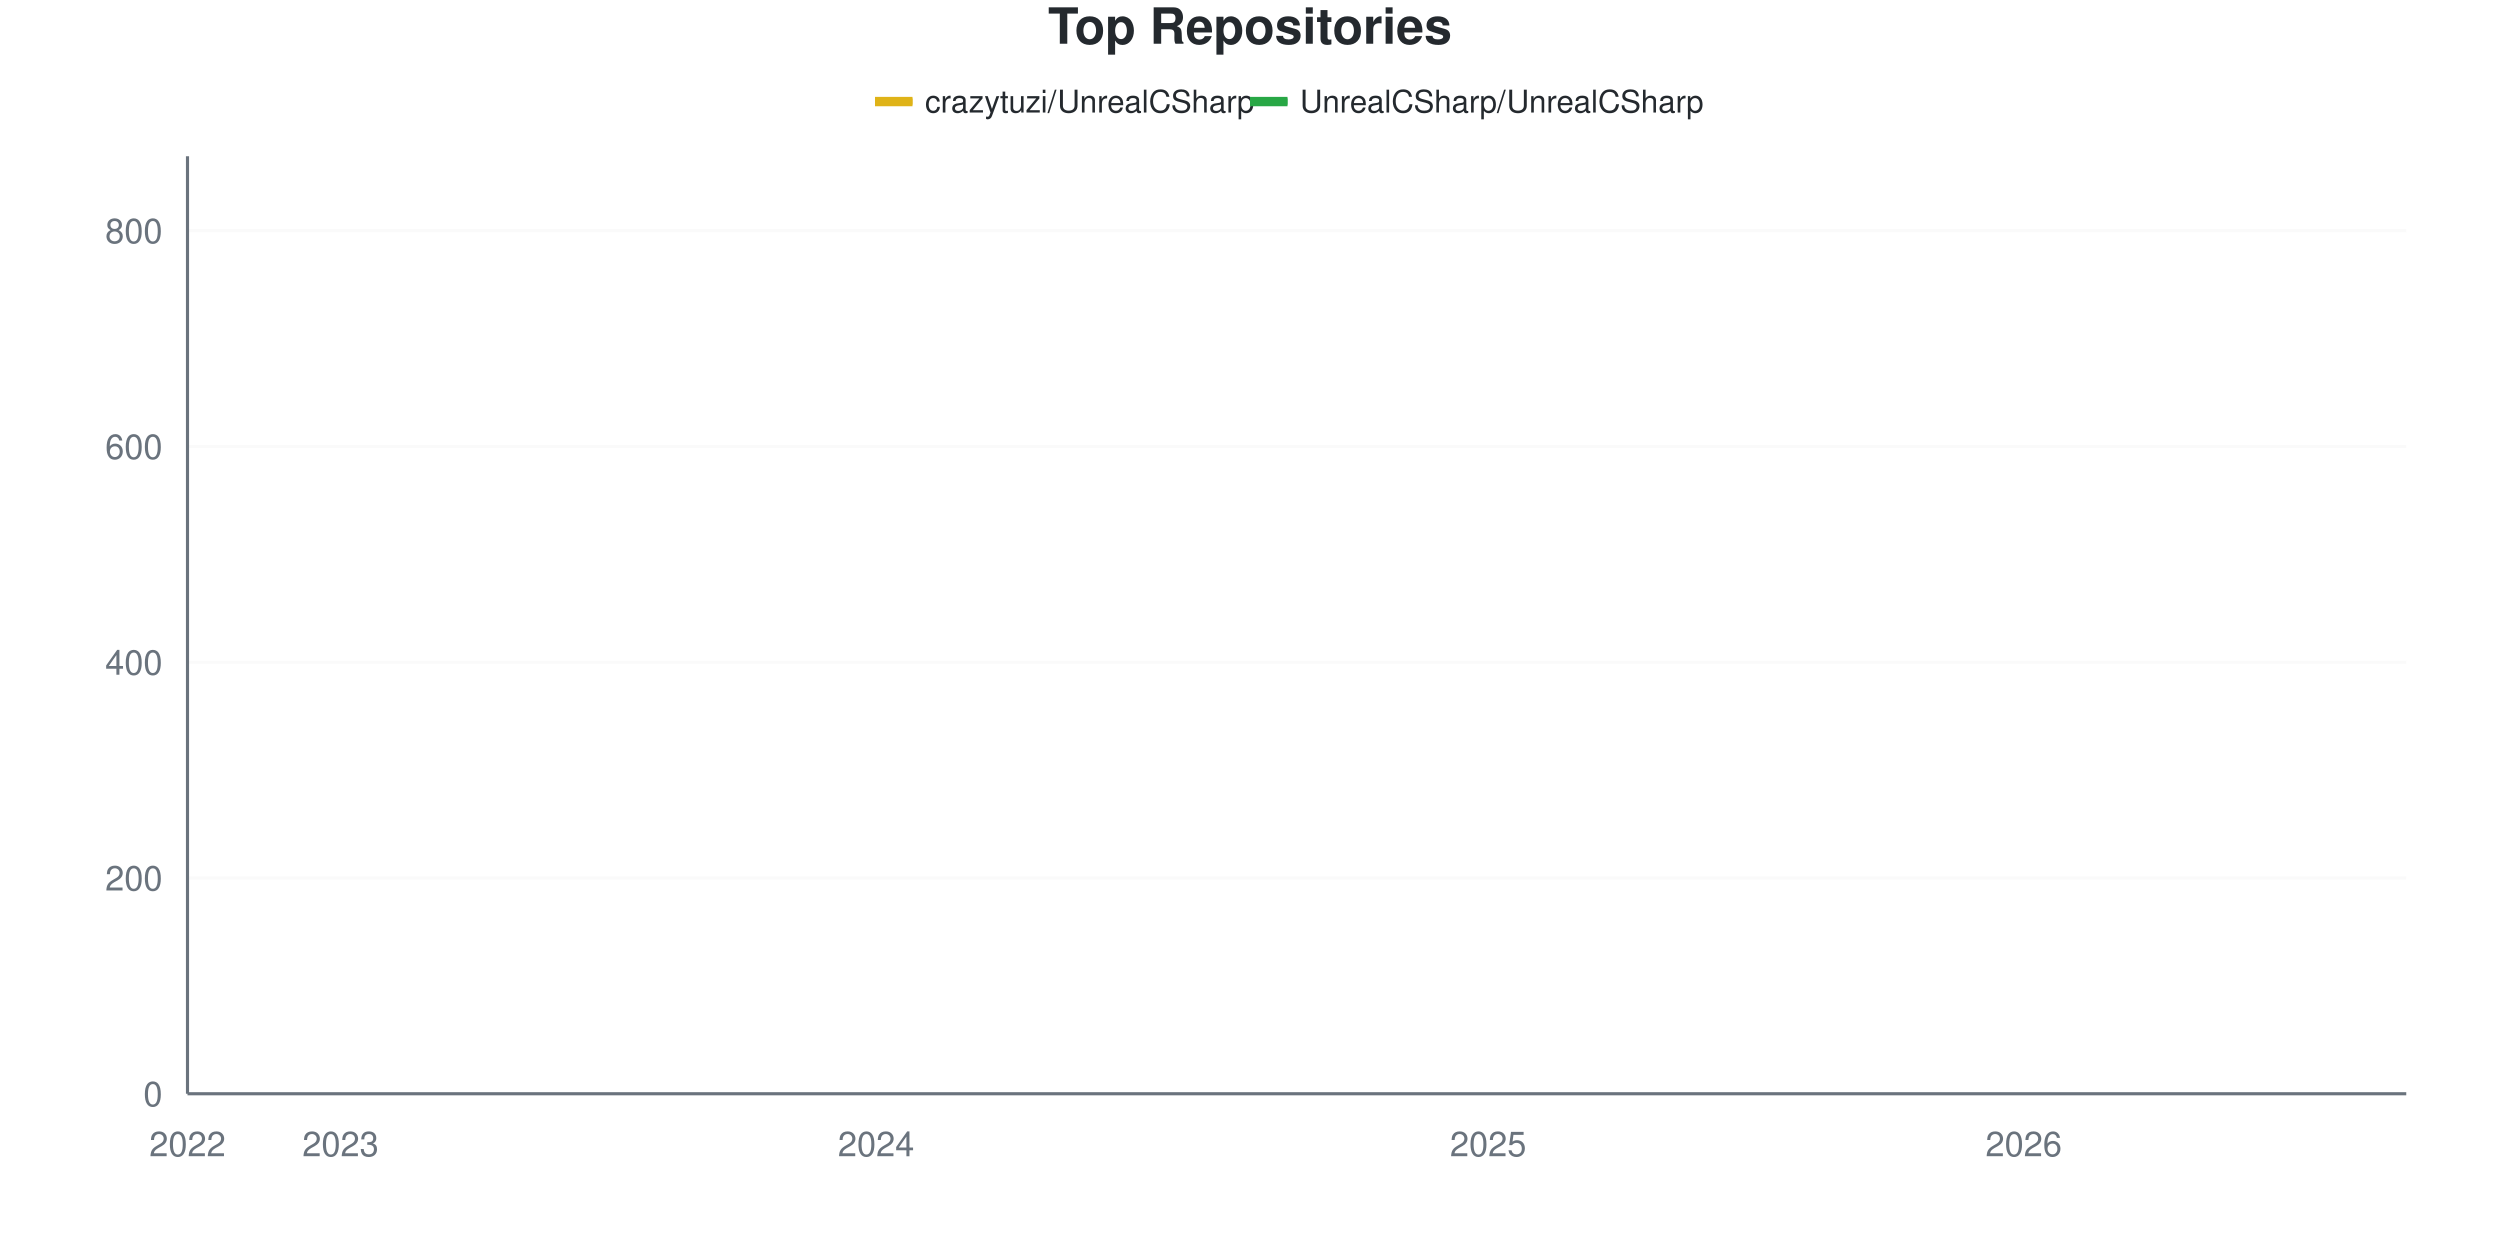
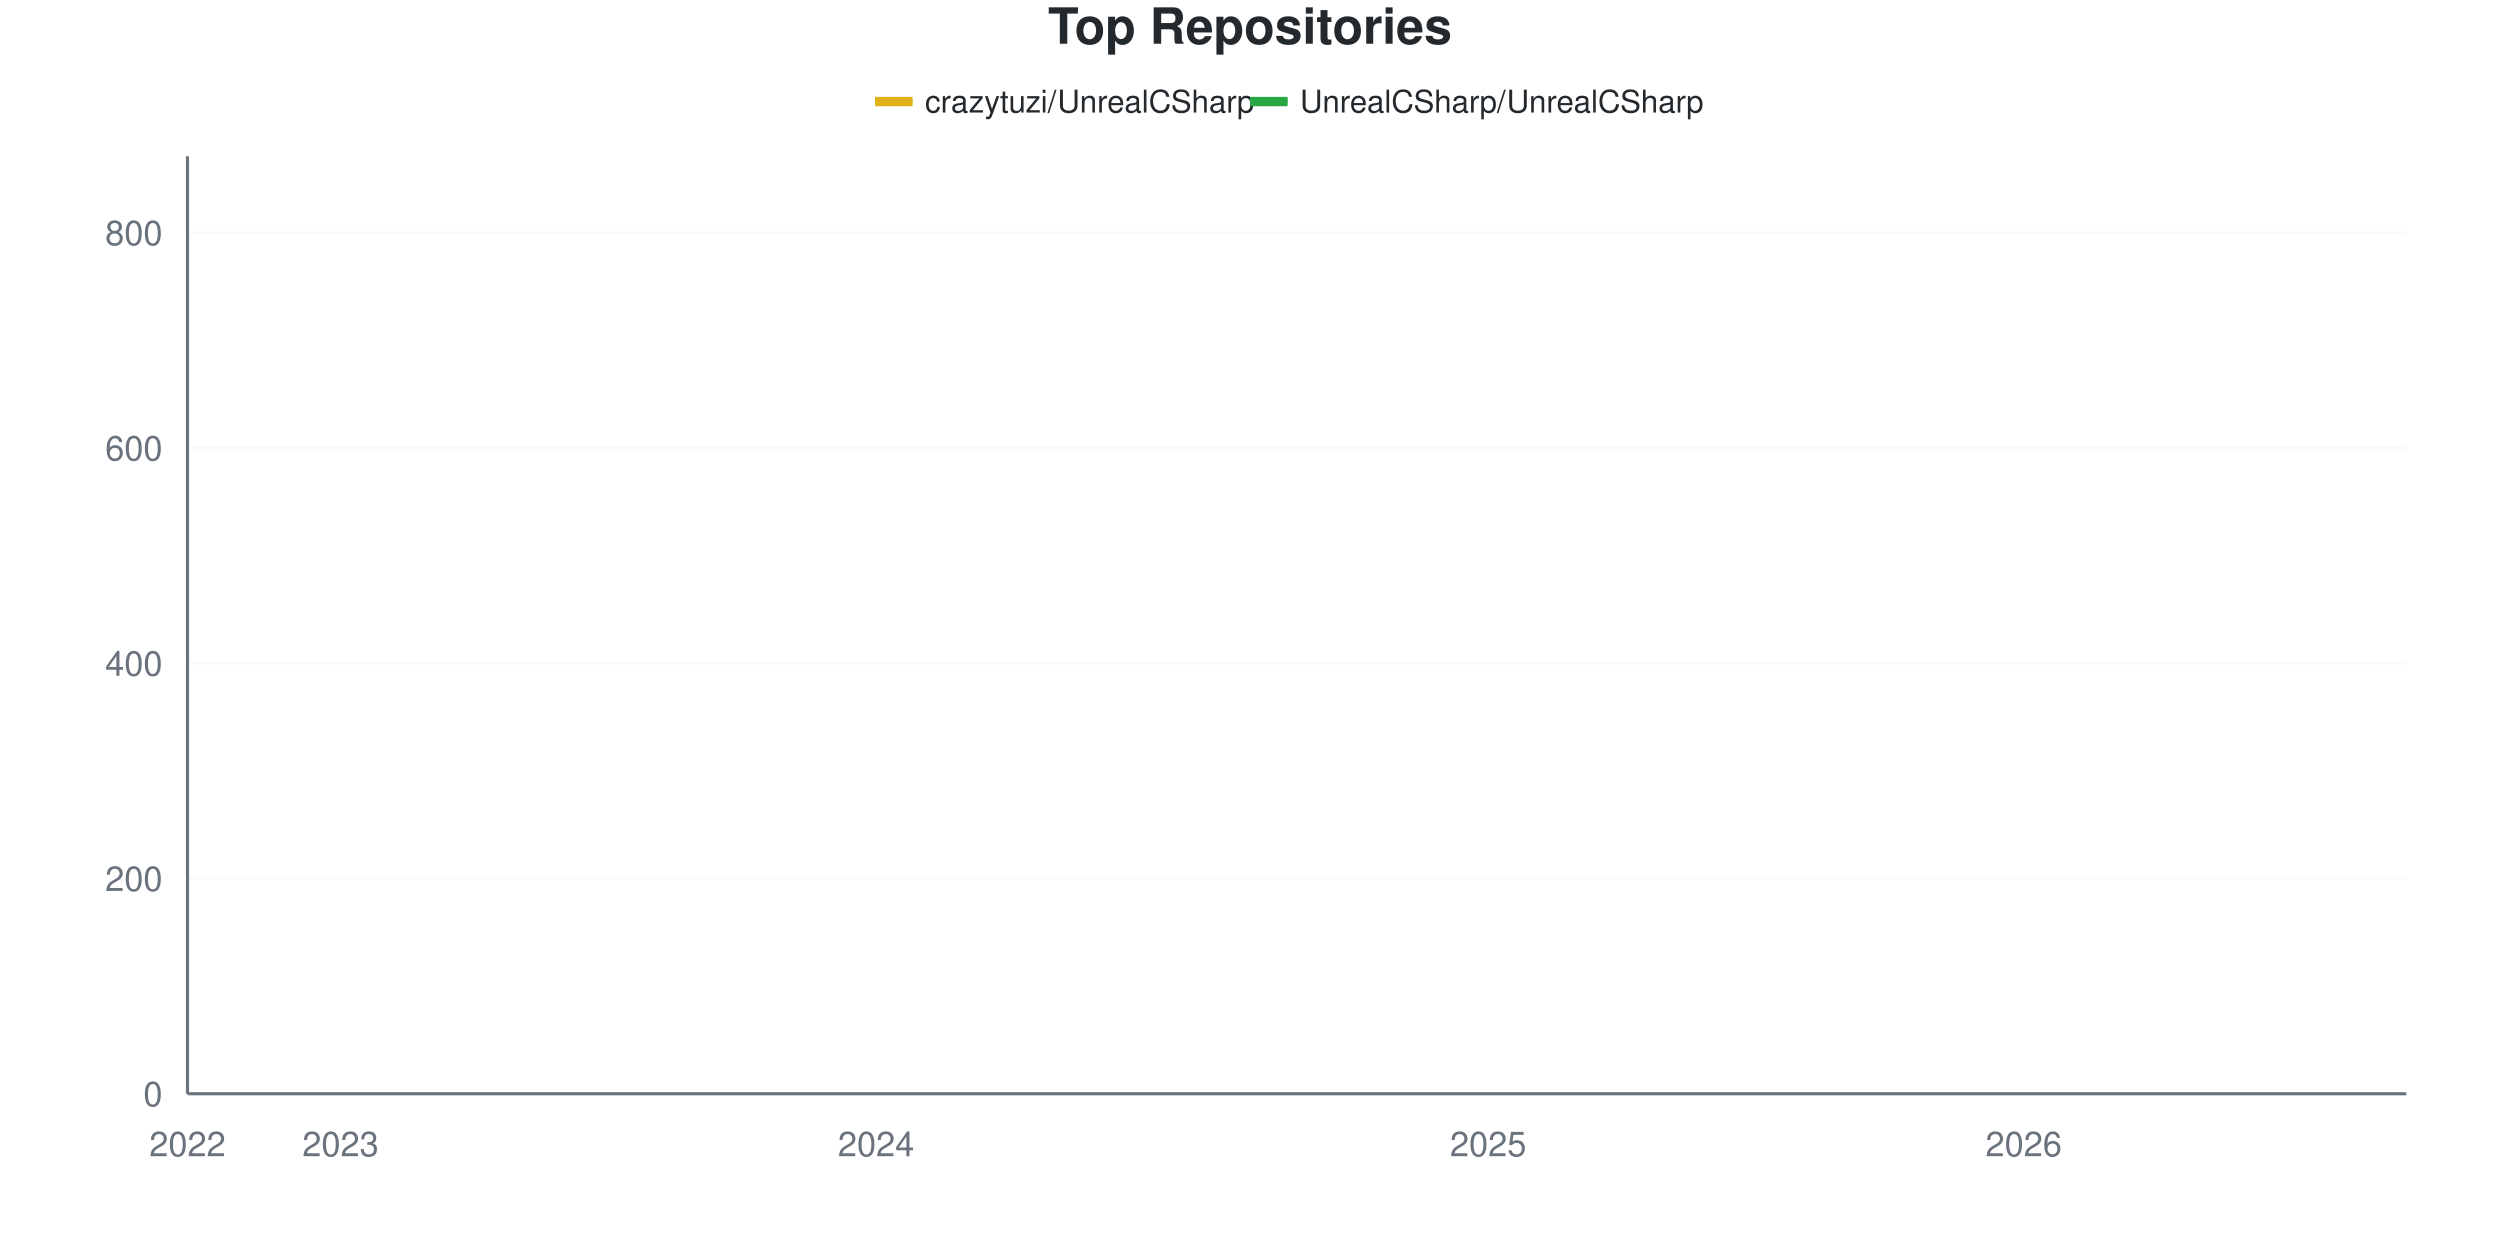
<svg xmlns="http://www.w3.org/2000/svg" viewBox="0 0 800 400" width="800" height="400">
  <style>
    @keyframes drawLine {
      to { stroke-dashoffset: 0; }
    }
    @keyframes fadeInPoint {
      from { opacity: 0; }
      to { opacity: 1; }
    }
    .data-line-0 {
      stroke-dasharray: 1194;
      stroke-dashoffset: 1194;
      animation: drawLine 2s ease-out forwards;
    }
    .data-line-1 {
      stroke-dasharray: 1066;
      stroke-dashoffset: 1066;
      animation: drawLine 2s ease-out forwards;
    }
    .data-point {
      opacity: 0;
      animation: fadeInPoint 0.5s ease-out forwards;
    }
    .chart-bg { fill: #fff; }
    .chart-text { fill: #24292e; }
    .chart-muted { fill: #6a737d; }
    .chart-grid { stroke: #eee; }
    .chart-axis { stroke: #6a737d; }
    @media (prefers-color-scheme: dark) {
      .chart-bg { fill: #0d1117; }
      .chart-text { fill: #e6edf3; }
      .chart-muted { fill: #8b949e; }
      .chart-grid { stroke: #21262d; }
      .chart-axis { stroke: #8b949e; }
    }
  </style>
  <rect width="800" height="400" class="chart-bg" />
  <text x="400" y="14" text-anchor="middle" class="chart-text" font-size="16" font-weight="bold" font-family="-apple-system, BlinkMacSystemFont, 'Segoe UI', Helvetica, Arial, sans-serif">Top Repositories</text>
  <g class="legend">
    <rect x="280" y="31" width="12" height="3" fill="#dfb317" />
    <line x1="280" y1="32.5" x2="292" y2="32.5" stroke="#dfb317" stroke-width="2" />
    <text x="296" y="36" class="chart-text" font-size="10" font-family="-apple-system, BlinkMacSystemFont, 'Segoe UI', Helvetica, Arial, sans-serif">crazytuzi/UnrealCSharp</text>
    <rect x="400" y="31" width="12" height="3" fill="#28a745" />
    <line x1="400" y1="32.5" x2="412" y2="32.5" stroke="#28a745" stroke-width="2" />
    <text x="416" y="36" class="chart-text" font-size="10" font-family="-apple-system, BlinkMacSystemFont, 'Segoe UI', Helvetica, Arial, sans-serif">UnrealCSharp/UnrealCSharp</text>
  </g>
  <g class="grid">
    <line x1="60" y1="350" x2="770" y2="350" class="chart-grid" stroke-opacity="0.3" />
    <text x="52" y="354" text-anchor="end" class="chart-muted" font-size="11" font-family="-apple-system, BlinkMacSystemFont, 'Segoe UI', Helvetica, Arial, sans-serif">0</text>
-     <line x1="60" y1="280.955" x2="770" y2="280.955" class="chart-grid" stroke-opacity="0.3" />
-     <text x="52" y="284.955" text-anchor="end" class="chart-muted" font-size="11" font-family="-apple-system, BlinkMacSystemFont, 'Segoe UI', Helvetica, Arial, sans-serif">200</text>
-     <line x1="60" y1="211.91" x2="770" y2="211.91" class="chart-grid" stroke-opacity="0.3" />
-     <text x="52" y="215.91" text-anchor="end" class="chart-muted" font-size="11" font-family="-apple-system, BlinkMacSystemFont, 'Segoe UI', Helvetica, Arial, sans-serif">400</text>
-     <line x1="60" y1="142.865" x2="770" y2="142.865" class="chart-grid" stroke-opacity="0.3" />
-     <text x="52" y="146.865" text-anchor="end" class="chart-muted" font-size="11" font-family="-apple-system, BlinkMacSystemFont, 'Segoe UI', Helvetica, Arial, sans-serif">600</text>
-     <line x1="60" y1="73.82" x2="770" y2="73.82" class="chart-grid" stroke-opacity="0.3" />
-     <text x="52" y="77.82" text-anchor="end" class="chart-muted" font-size="11" font-family="-apple-system, BlinkMacSystemFont, 'Segoe UI', Helvetica, Arial, sans-serif">800</text>
+     <line x1="60" y1="281.114" x2="770" y2="281.114" class="chart-grid" stroke-opacity="0.3" />
+     <text x="52" y="285.114" text-anchor="end" class="chart-muted" font-size="11" font-family="-apple-system, BlinkMacSystemFont, 'Segoe UI', Helvetica, Arial, sans-serif">200</text>
+     <line x1="60" y1="212.227" x2="770" y2="212.227" class="chart-grid" stroke-opacity="0.3" />
+     <text x="52" y="216.227" text-anchor="end" class="chart-muted" font-size="11" font-family="-apple-system, BlinkMacSystemFont, 'Segoe UI', Helvetica, Arial, sans-serif">400</text>
+     <line x1="60" y1="143.341" x2="770" y2="143.341" class="chart-grid" stroke-opacity="0.3" />
+     <text x="52" y="147.341" text-anchor="end" class="chart-muted" font-size="11" font-family="-apple-system, BlinkMacSystemFont, 'Segoe UI', Helvetica, Arial, sans-serif">600</text>
+     <line x1="60" y1="74.455" x2="770" y2="74.455" class="chart-grid" stroke-opacity="0.3" />
+     <text x="52" y="78.455" text-anchor="end" class="chart-muted" font-size="11" font-family="-apple-system, BlinkMacSystemFont, 'Segoe UI', Helvetica, Arial, sans-serif">800</text>
  </g>
  <g class="milestones">
    
  </g>
  <g class="x-axis">
    <text x="60" y="370" text-anchor="middle" class="chart-muted" font-size="11" font-family="-apple-system, BlinkMacSystemFont, 'Segoe UI', Helvetica, Arial, sans-serif">2022</text>
    <text x="108.966" y="370" text-anchor="middle" class="chart-muted" font-size="11" font-family="-apple-system, BlinkMacSystemFont, 'Segoe UI', Helvetica, Arial, sans-serif">2023</text>
    <text x="280.345" y="370" text-anchor="middle" class="chart-muted" font-size="11" font-family="-apple-system, BlinkMacSystemFont, 'Segoe UI', Helvetica, Arial, sans-serif">2024</text>
    <text x="476.207" y="370" text-anchor="middle" class="chart-muted" font-size="11" font-family="-apple-system, BlinkMacSystemFont, 'Segoe UI', Helvetica, Arial, sans-serif">2025</text>
    <text x="647.586" y="370" text-anchor="middle" class="chart-muted" font-size="11" font-family="-apple-system, BlinkMacSystemFont, 'Segoe UI', Helvetica, Arial, sans-serif">2026</text>
  </g>
  <line x1="60" y1="50" x2="60" y2="350" class="chart-axis" stroke-width="1" />
  <line x1="60" y1="350" x2="770" y2="350" class="chart-axis" stroke-width="1" />
-   <path d="M60,349.655 C68.161,349.425 76.322,348.964 84.483,348.964 C92.644,348.964 100.805,348.964 108.966,348.964 C117.126,348.964 125.287,348.734 133.448,347.929 C141.609,347.123 149.77,345.455 157.931,344.131 C166.092,342.808 174.253,341.069 182.414,339.988 C190.575,338.908 198.736,339.733 206.897,337.572 C215.057,335.41 223.218,329.747 231.379,326.87 C239.54,323.993 247.701,322.555 255.862,320.311 C264.023,318.067 272.184,314.833 280.345,313.406 C288.506,311.979 296.667,313.249 304.828,306.847 C312.989,300.445 321.149,264.73 329.31,252.992 C337.471,241.254 345.632,239.576 353.793,236.421 C361.954,233.266 370.115,235.561 378.276,230.207 C386.437,224.854 394.598,206.041 402.759,197.756 C410.92,189.471 419.08,185.155 427.241,180.495 C435.402,175.834 443.563,172.727 451.724,169.793 C459.885,166.858 468.046,166.456 476.207,162.888 C484.368,159.321 492.529,152.359 500.69,148.389 C508.851,144.419 517.011,142.635 525.172,139.068 C533.333,135.501 541.494,130.322 549.655,126.985 C557.816,123.648 565.977,121.404 574.138,119.045 C582.299,116.686 590.46,114.499 598.621,112.831 C606.782,111.162 614.943,110.759 623.103,109.033 C631.264,107.307 639.425,104.258 647.586,102.474 C655.747,100.69 663.908,99.885 672.069,98.331 C680.23,96.778 688.391,94.822 696.552,93.153 C704.713,91.484 712.874,89.643 721.034,88.32 C729.195,86.997 737.356,87.054 745.517,85.213 C753.678,83.372 761.839,79.919 770,77.273" fill="none" stroke="#dfb317" stroke-width="2.5" class="data-line-0" />
-   <path d="M60,350 C68.161,350 76.322,350 84.483,350 C92.644,350 100.805,350 108.966,350 C117.126,350 125.287,350 133.448,350 C141.609,350 149.77,350 157.931,350 C166.092,350 174.253,350 182.414,350 C190.575,350 198.736,350 206.897,350 C215.057,350 223.218,350 231.379,350 C239.54,350 247.701,350 255.862,350 C264.023,350 272.184,350 280.345,350 C288.506,350 296.667,350 304.828,350 C312.989,350 321.149,349.655 329.31,349.655 C337.471,349.655 345.632,349.655 353.793,349.655 C361.954,349.655 370.115,349.655 378.276,349.655 C386.437,349.655 394.598,349.655 402.759,349.655 C410.92,349.655 419.08,349.655 427.241,349.655 C435.402,349.655 443.563,349.655 451.724,349.655 C459.885,349.655 468.046,349.655 476.207,349.655 C484.368,349.655 492.529,349.655 500.69,349.655 C508.851,349.655 517.011,349.655 525.172,349.655 C533.333,349.655 541.494,349.31 549.655,349.31 C557.816,349.31 565.977,349.31 574.138,349.31 C582.299,349.31 590.46,349.31 598.621,349.31 C606.782,349.31 614.943,349.31 623.103,349.31 C631.264,349.31 639.425,349.31 647.586,349.31 C655.747,349.31 663.908,349.31 672.069,349.31 C680.23,349.31 688.391,349.31 696.552,349.31 C704.713,349.31 712.874,349.31 721.034,349.31 C729.195,349.31 737.356,349.31 745.517,349.31 C753.678,349.31 761.839,349.31 770,349.31" fill="none" stroke="#28a745" stroke-width="2.5" class="data-line-1" />
+   <path d="M60,349.656 C68.161,349.426 76.322,348.967 84.483,348.967 C92.644,348.967 100.805,348.967 108.966,348.967 C117.126,348.967 125.287,348.737 133.448,347.933 C141.609,347.13 149.77,345.465 157.931,344.145 C166.092,342.824 174.253,341.09 182.414,340.011 C190.575,338.933 198.736,339.757 206.897,337.6 C215.057,335.444 223.218,329.793 231.379,326.923 C239.54,324.053 247.701,322.618 255.862,320.379 C264.023,318.14 272.184,314.914 280.345,313.49 C288.506,312.067 296.667,313.334 304.828,306.946 C312.989,300.559 321.149,264.925 329.31,253.215 C337.471,241.504 345.632,239.83 353.793,236.682 C361.954,233.534 370.115,235.824 378.276,230.482 C386.437,225.141 394.598,206.372 402.759,198.106 C410.92,189.839 419.08,185.534 427.241,180.884 C435.402,176.234 443.563,173.134 451.724,170.207 C459.885,167.279 468.046,166.877 476.207,163.318 C484.368,159.759 492.529,152.813 500.69,148.852 C508.851,144.891 517.011,143.111 525.172,139.552 C533.333,135.993 541.494,130.827 549.655,127.497 C557.816,124.168 565.977,121.929 574.138,119.575 C582.299,117.222 590.46,115.098 598.621,113.375 C606.782,111.653 614.943,110.964 623.103,109.242 C631.264,107.52 639.425,104.765 647.586,103.042 C655.747,101.32 663.908,100.459 672.069,98.909 C680.23,97.359 688.391,95.408 696.552,93.743 C704.713,92.078 712.874,90.241 721.034,88.921 C729.195,87.6 737.356,87.715 745.517,85.821 C753.678,83.927 761.839,80.31 770,77.555" fill="none" stroke="#dfb317" stroke-width="2.5" class="data-line-0" />
+   <path d="M60,350 C68.161,350 76.322,350 84.483,350 C92.644,350 100.805,350 108.966,350 C117.126,350 125.287,350 133.448,350 C141.609,350 149.77,350 157.931,350 C166.092,350 174.253,350 182.414,350 C190.575,350 198.736,350 206.897,350 C215.057,350 223.218,350 231.379,350 C239.54,350 247.701,350 255.862,350 C264.023,350 272.184,350 280.345,350 C288.506,350 296.667,350 304.828,350 C312.989,350 321.149,349.656 329.31,349.656 C337.471,349.656 345.632,349.656 353.793,349.656 C361.954,349.656 370.115,349.656 378.276,349.656 C386.437,349.656 394.598,349.656 402.759,349.656 C410.92,349.656 419.08,349.656 427.241,349.656 C435.402,349.656 443.563,349.656 451.724,349.656 C459.885,349.656 468.046,349.656 476.207,349.656 C484.368,349.656 492.529,349.656 500.69,349.656 C508.851,349.656 517.011,349.656 525.172,349.656 C533.333,349.656 541.494,349.311 549.655,349.311 C557.816,349.311 565.977,349.311 574.138,349.311 C582.299,349.311 590.46,349.311 598.621,349.311 C606.782,349.311 614.943,349.311 623.103,349.311 C631.264,349.311 639.425,349.311 647.586,349.311 C655.747,349.311 663.908,349.311 672.069,349.311 C680.23,349.311 688.391,349.311 696.552,349.311 C704.713,349.311 712.874,349.311 721.034,349.311 C729.195,349.311 737.356,349.311 745.517,349.311 C753.678,349.311 761.839,349.311 770,349.311" fill="none" stroke="#28a745" stroke-width="2.5" class="data-line-1" />
  <g class="points">
-     <circle cx="60" cy="349.655" r="4" fill="#dfb317" class="data-point" style="animation-delay: 1.50s" />
-     <circle cx="84.483" cy="348.964" r="4" fill="#dfb317" class="data-point" style="animation-delay: 1.55s" />
-     <circle cx="108.966" cy="348.964" r="4" fill="#dfb317" class="data-point" style="animation-delay: 1.60s" />
-     <circle cx="133.448" cy="347.929" r="4" fill="#dfb317" class="data-point" style="animation-delay: 1.65s" />
-     <circle cx="157.931" cy="344.131" r="4" fill="#dfb317" class="data-point" style="animation-delay: 1.70s" />
-     <circle cx="182.414" cy="339.988" r="4" fill="#dfb317" class="data-point" style="animation-delay: 1.75s" />
-     <circle cx="206.897" cy="337.572" r="4" fill="#dfb317" class="data-point" style="animation-delay: 1.80s" />
-     <circle cx="231.379" cy="326.87" r="4" fill="#dfb317" class="data-point" style="animation-delay: 1.85s" />
-     <circle cx="255.862" cy="320.311" r="4" fill="#dfb317" class="data-point" style="animation-delay: 1.90s" />
-     <circle cx="280.345" cy="313.406" r="4" fill="#dfb317" class="data-point" style="animation-delay: 1.95s" />
-     <circle cx="304.828" cy="306.847" r="4" fill="#dfb317" class="data-point" style="animation-delay: 2.00s" />
-     <circle cx="329.31" cy="252.992" r="4" fill="#dfb317" class="data-point" style="animation-delay: 2.05s" />
-     <circle cx="353.793" cy="236.421" r="4" fill="#dfb317" class="data-point" style="animation-delay: 2.10s" />
-     <circle cx="378.276" cy="230.207" r="4" fill="#dfb317" class="data-point" style="animation-delay: 2.15s" />
-     <circle cx="402.759" cy="197.756" r="4" fill="#dfb317" class="data-point" style="animation-delay: 2.20s" />
-     <circle cx="427.241" cy="180.495" r="4" fill="#dfb317" class="data-point" style="animation-delay: 2.25s" />
-     <circle cx="451.724" cy="169.793" r="4" fill="#dfb317" class="data-point" style="animation-delay: 2.30s" />
-     <circle cx="476.207" cy="162.888" r="4" fill="#dfb317" class="data-point" style="animation-delay: 2.35s" />
-     <circle cx="500.69" cy="148.389" r="4" fill="#dfb317" class="data-point" style="animation-delay: 2.40s" />
-     <circle cx="525.172" cy="139.068" r="4" fill="#dfb317" class="data-point" style="animation-delay: 2.45s" />
-     <circle cx="549.655" cy="126.985" r="4" fill="#dfb317" class="data-point" style="animation-delay: 2.50s" />
-     <circle cx="574.138" cy="119.045" r="4" fill="#dfb317" class="data-point" style="animation-delay: 2.55s" />
-     <circle cx="598.621" cy="112.831" r="4" fill="#dfb317" class="data-point" style="animation-delay: 2.60s" />
-     <circle cx="623.103" cy="109.033" r="4" fill="#dfb317" class="data-point" style="animation-delay: 2.65s" />
-     <circle cx="647.586" cy="102.474" r="4" fill="#dfb317" class="data-point" style="animation-delay: 2.70s" />
-     <circle cx="672.069" cy="98.331" r="4" fill="#dfb317" class="data-point" style="animation-delay: 2.75s" />
-     <circle cx="696.552" cy="93.153" r="4" fill="#dfb317" class="data-point" style="animation-delay: 2.80s" />
-     <circle cx="721.034" cy="88.32" r="4" fill="#dfb317" class="data-point" style="animation-delay: 2.85s" />
-     <circle cx="745.517" cy="85.213" r="4" fill="#dfb317" class="data-point" style="animation-delay: 2.90s" />
-     <circle cx="770" cy="77.273" r="4" fill="#dfb317" class="data-point" style="animation-delay: 2.95s" />
+     <circle cx="60" cy="349.656" r="4" fill="#dfb317" class="data-point" style="animation-delay: 1.50s" />
+     <circle cx="84.483" cy="348.967" r="4" fill="#dfb317" class="data-point" style="animation-delay: 1.55s" />
+     <circle cx="108.966" cy="348.967" r="4" fill="#dfb317" class="data-point" style="animation-delay: 1.60s" />
+     <circle cx="133.448" cy="347.933" r="4" fill="#dfb317" class="data-point" style="animation-delay: 1.65s" />
+     <circle cx="157.931" cy="344.145" r="4" fill="#dfb317" class="data-point" style="animation-delay: 1.70s" />
+     <circle cx="182.414" cy="340.011" r="4" fill="#dfb317" class="data-point" style="animation-delay: 1.75s" />
+     <circle cx="206.897" cy="337.6" r="4" fill="#dfb317" class="data-point" style="animation-delay: 1.80s" />
+     <circle cx="231.379" cy="326.923" r="4" fill="#dfb317" class="data-point" style="animation-delay: 1.85s" />
+     <circle cx="255.862" cy="320.379" r="4" fill="#dfb317" class="data-point" style="animation-delay: 1.90s" />
+     <circle cx="280.345" cy="313.49" r="4" fill="#dfb317" class="data-point" style="animation-delay: 1.95s" />
+     <circle cx="304.828" cy="306.946" r="4" fill="#dfb317" class="data-point" style="animation-delay: 2.00s" />
+     <circle cx="329.31" cy="253.215" r="4" fill="#dfb317" class="data-point" style="animation-delay: 2.05s" />
+     <circle cx="353.793" cy="236.682" r="4" fill="#dfb317" class="data-point" style="animation-delay: 2.10s" />
+     <circle cx="378.276" cy="230.482" r="4" fill="#dfb317" class="data-point" style="animation-delay: 2.15s" />
+     <circle cx="402.759" cy="198.106" r="4" fill="#dfb317" class="data-point" style="animation-delay: 2.20s" />
+     <circle cx="427.241" cy="180.884" r="4" fill="#dfb317" class="data-point" style="animation-delay: 2.25s" />
+     <circle cx="451.724" cy="170.207" r="4" fill="#dfb317" class="data-point" style="animation-delay: 2.30s" />
+     <circle cx="476.207" cy="163.318" r="4" fill="#dfb317" class="data-point" style="animation-delay: 2.35s" />
+     <circle cx="500.69" cy="148.852" r="4" fill="#dfb317" class="data-point" style="animation-delay: 2.40s" />
+     <circle cx="525.172" cy="139.552" r="4" fill="#dfb317" class="data-point" style="animation-delay: 2.45s" />
+     <circle cx="549.655" cy="127.497" r="4" fill="#dfb317" class="data-point" style="animation-delay: 2.50s" />
+     <circle cx="574.138" cy="119.575" r="4" fill="#dfb317" class="data-point" style="animation-delay: 2.55s" />
+     <circle cx="598.621" cy="113.375" r="4" fill="#dfb317" class="data-point" style="animation-delay: 2.60s" />
+     <circle cx="623.103" cy="109.242" r="4" fill="#dfb317" class="data-point" style="animation-delay: 2.65s" />
+     <circle cx="647.586" cy="103.042" r="4" fill="#dfb317" class="data-point" style="animation-delay: 2.70s" />
+     <circle cx="672.069" cy="98.909" r="4" fill="#dfb317" class="data-point" style="animation-delay: 2.75s" />
+     <circle cx="696.552" cy="93.743" r="4" fill="#dfb317" class="data-point" style="animation-delay: 2.80s" />
+     <circle cx="721.034" cy="88.921" r="4" fill="#dfb317" class="data-point" style="animation-delay: 2.85s" />
+     <circle cx="745.517" cy="85.821" r="4" fill="#dfb317" class="data-point" style="animation-delay: 2.90s" />
+     <circle cx="770" cy="77.555" r="4" fill="#dfb317" class="data-point" style="animation-delay: 2.95s" />
    <circle cx="60" cy="350" r="4" fill="#28a745" class="data-point" style="animation-delay: 1.50s" />
    <circle cx="84.483" cy="350" r="4" fill="#28a745" class="data-point" style="animation-delay: 1.55s" />
    <circle cx="108.966" cy="350" r="4" fill="#28a745" class="data-point" style="animation-delay: 1.60s" />
    <circle cx="133.448" cy="350" r="4" fill="#28a745" class="data-point" style="animation-delay: 1.65s" />
    <circle cx="157.931" cy="350" r="4" fill="#28a745" class="data-point" style="animation-delay: 1.70s" />
    <circle cx="182.414" cy="350" r="4" fill="#28a745" class="data-point" style="animation-delay: 1.75s" />
    <circle cx="206.897" cy="350" r="4" fill="#28a745" class="data-point" style="animation-delay: 1.80s" />
    <circle cx="231.379" cy="350" r="4" fill="#28a745" class="data-point" style="animation-delay: 1.85s" />
    <circle cx="255.862" cy="350" r="4" fill="#28a745" class="data-point" style="animation-delay: 1.90s" />
    <circle cx="280.345" cy="350" r="4" fill="#28a745" class="data-point" style="animation-delay: 1.95s" />
    <circle cx="304.828" cy="350" r="4" fill="#28a745" class="data-point" style="animation-delay: 2.00s" />
-     <circle cx="329.31" cy="349.655" r="4" fill="#28a745" class="data-point" style="animation-delay: 2.05s" />
-     <circle cx="353.793" cy="349.655" r="4" fill="#28a745" class="data-point" style="animation-delay: 2.10s" />
-     <circle cx="378.276" cy="349.655" r="4" fill="#28a745" class="data-point" style="animation-delay: 2.15s" />
-     <circle cx="402.759" cy="349.655" r="4" fill="#28a745" class="data-point" style="animation-delay: 2.20s" />
-     <circle cx="427.241" cy="349.655" r="4" fill="#28a745" class="data-point" style="animation-delay: 2.25s" />
-     <circle cx="451.724" cy="349.655" r="4" fill="#28a745" class="data-point" style="animation-delay: 2.30s" />
-     <circle cx="476.207" cy="349.655" r="4" fill="#28a745" class="data-point" style="animation-delay: 2.35s" />
-     <circle cx="500.69" cy="349.655" r="4" fill="#28a745" class="data-point" style="animation-delay: 2.40s" />
-     <circle cx="525.172" cy="349.655" r="4" fill="#28a745" class="data-point" style="animation-delay: 2.45s" />
-     <circle cx="549.655" cy="349.31" r="4" fill="#28a745" class="data-point" style="animation-delay: 2.50s" />
-     <circle cx="574.138" cy="349.31" r="4" fill="#28a745" class="data-point" style="animation-delay: 2.55s" />
-     <circle cx="598.621" cy="349.31" r="4" fill="#28a745" class="data-point" style="animation-delay: 2.60s" />
-     <circle cx="623.103" cy="349.31" r="4" fill="#28a745" class="data-point" style="animation-delay: 2.65s" />
-     <circle cx="647.586" cy="349.31" r="4" fill="#28a745" class="data-point" style="animation-delay: 2.70s" />
-     <circle cx="672.069" cy="349.31" r="4" fill="#28a745" class="data-point" style="animation-delay: 2.75s" />
-     <circle cx="696.552" cy="349.31" r="4" fill="#28a745" class="data-point" style="animation-delay: 2.80s" />
-     <circle cx="721.034" cy="349.31" r="4" fill="#28a745" class="data-point" style="animation-delay: 2.85s" />
-     <circle cx="745.517" cy="349.31" r="4" fill="#28a745" class="data-point" style="animation-delay: 2.90s" />
-     <circle cx="770" cy="349.31" r="4" fill="#28a745" class="data-point" style="animation-delay: 2.95s" />
+     <circle cx="329.31" cy="349.656" r="4" fill="#28a745" class="data-point" style="animation-delay: 2.05s" />
+     <circle cx="353.793" cy="349.656" r="4" fill="#28a745" class="data-point" style="animation-delay: 2.10s" />
+     <circle cx="378.276" cy="349.656" r="4" fill="#28a745" class="data-point" style="animation-delay: 2.15s" />
+     <circle cx="402.759" cy="349.656" r="4" fill="#28a745" class="data-point" style="animation-delay: 2.20s" />
+     <circle cx="427.241" cy="349.656" r="4" fill="#28a745" class="data-point" style="animation-delay: 2.25s" />
+     <circle cx="451.724" cy="349.656" r="4" fill="#28a745" class="data-point" style="animation-delay: 2.30s" />
+     <circle cx="476.207" cy="349.656" r="4" fill="#28a745" class="data-point" style="animation-delay: 2.35s" />
+     <circle cx="500.69" cy="349.656" r="4" fill="#28a745" class="data-point" style="animation-delay: 2.40s" />
+     <circle cx="525.172" cy="349.656" r="4" fill="#28a745" class="data-point" style="animation-delay: 2.45s" />
+     <circle cx="549.655" cy="349.311" r="4" fill="#28a745" class="data-point" style="animation-delay: 2.50s" />
+     <circle cx="574.138" cy="349.311" r="4" fill="#28a745" class="data-point" style="animation-delay: 2.55s" />
+     <circle cx="598.621" cy="349.311" r="4" fill="#28a745" class="data-point" style="animation-delay: 2.60s" />
+     <circle cx="623.103" cy="349.311" r="4" fill="#28a745" class="data-point" style="animation-delay: 2.65s" />
+     <circle cx="647.586" cy="349.311" r="4" fill="#28a745" class="data-point" style="animation-delay: 2.70s" />
+     <circle cx="672.069" cy="349.311" r="4" fill="#28a745" class="data-point" style="animation-delay: 2.75s" />
+     <circle cx="696.552" cy="349.311" r="4" fill="#28a745" class="data-point" style="animation-delay: 2.80s" />
+     <circle cx="721.034" cy="349.311" r="4" fill="#28a745" class="data-point" style="animation-delay: 2.85s" />
+     <circle cx="745.517" cy="349.311" r="4" fill="#28a745" class="data-point" style="animation-delay: 2.90s" />
+     <circle cx="770" cy="349.311" r="4" fill="#28a745" class="data-point" style="animation-delay: 2.95s" />
  </g>
</svg>
